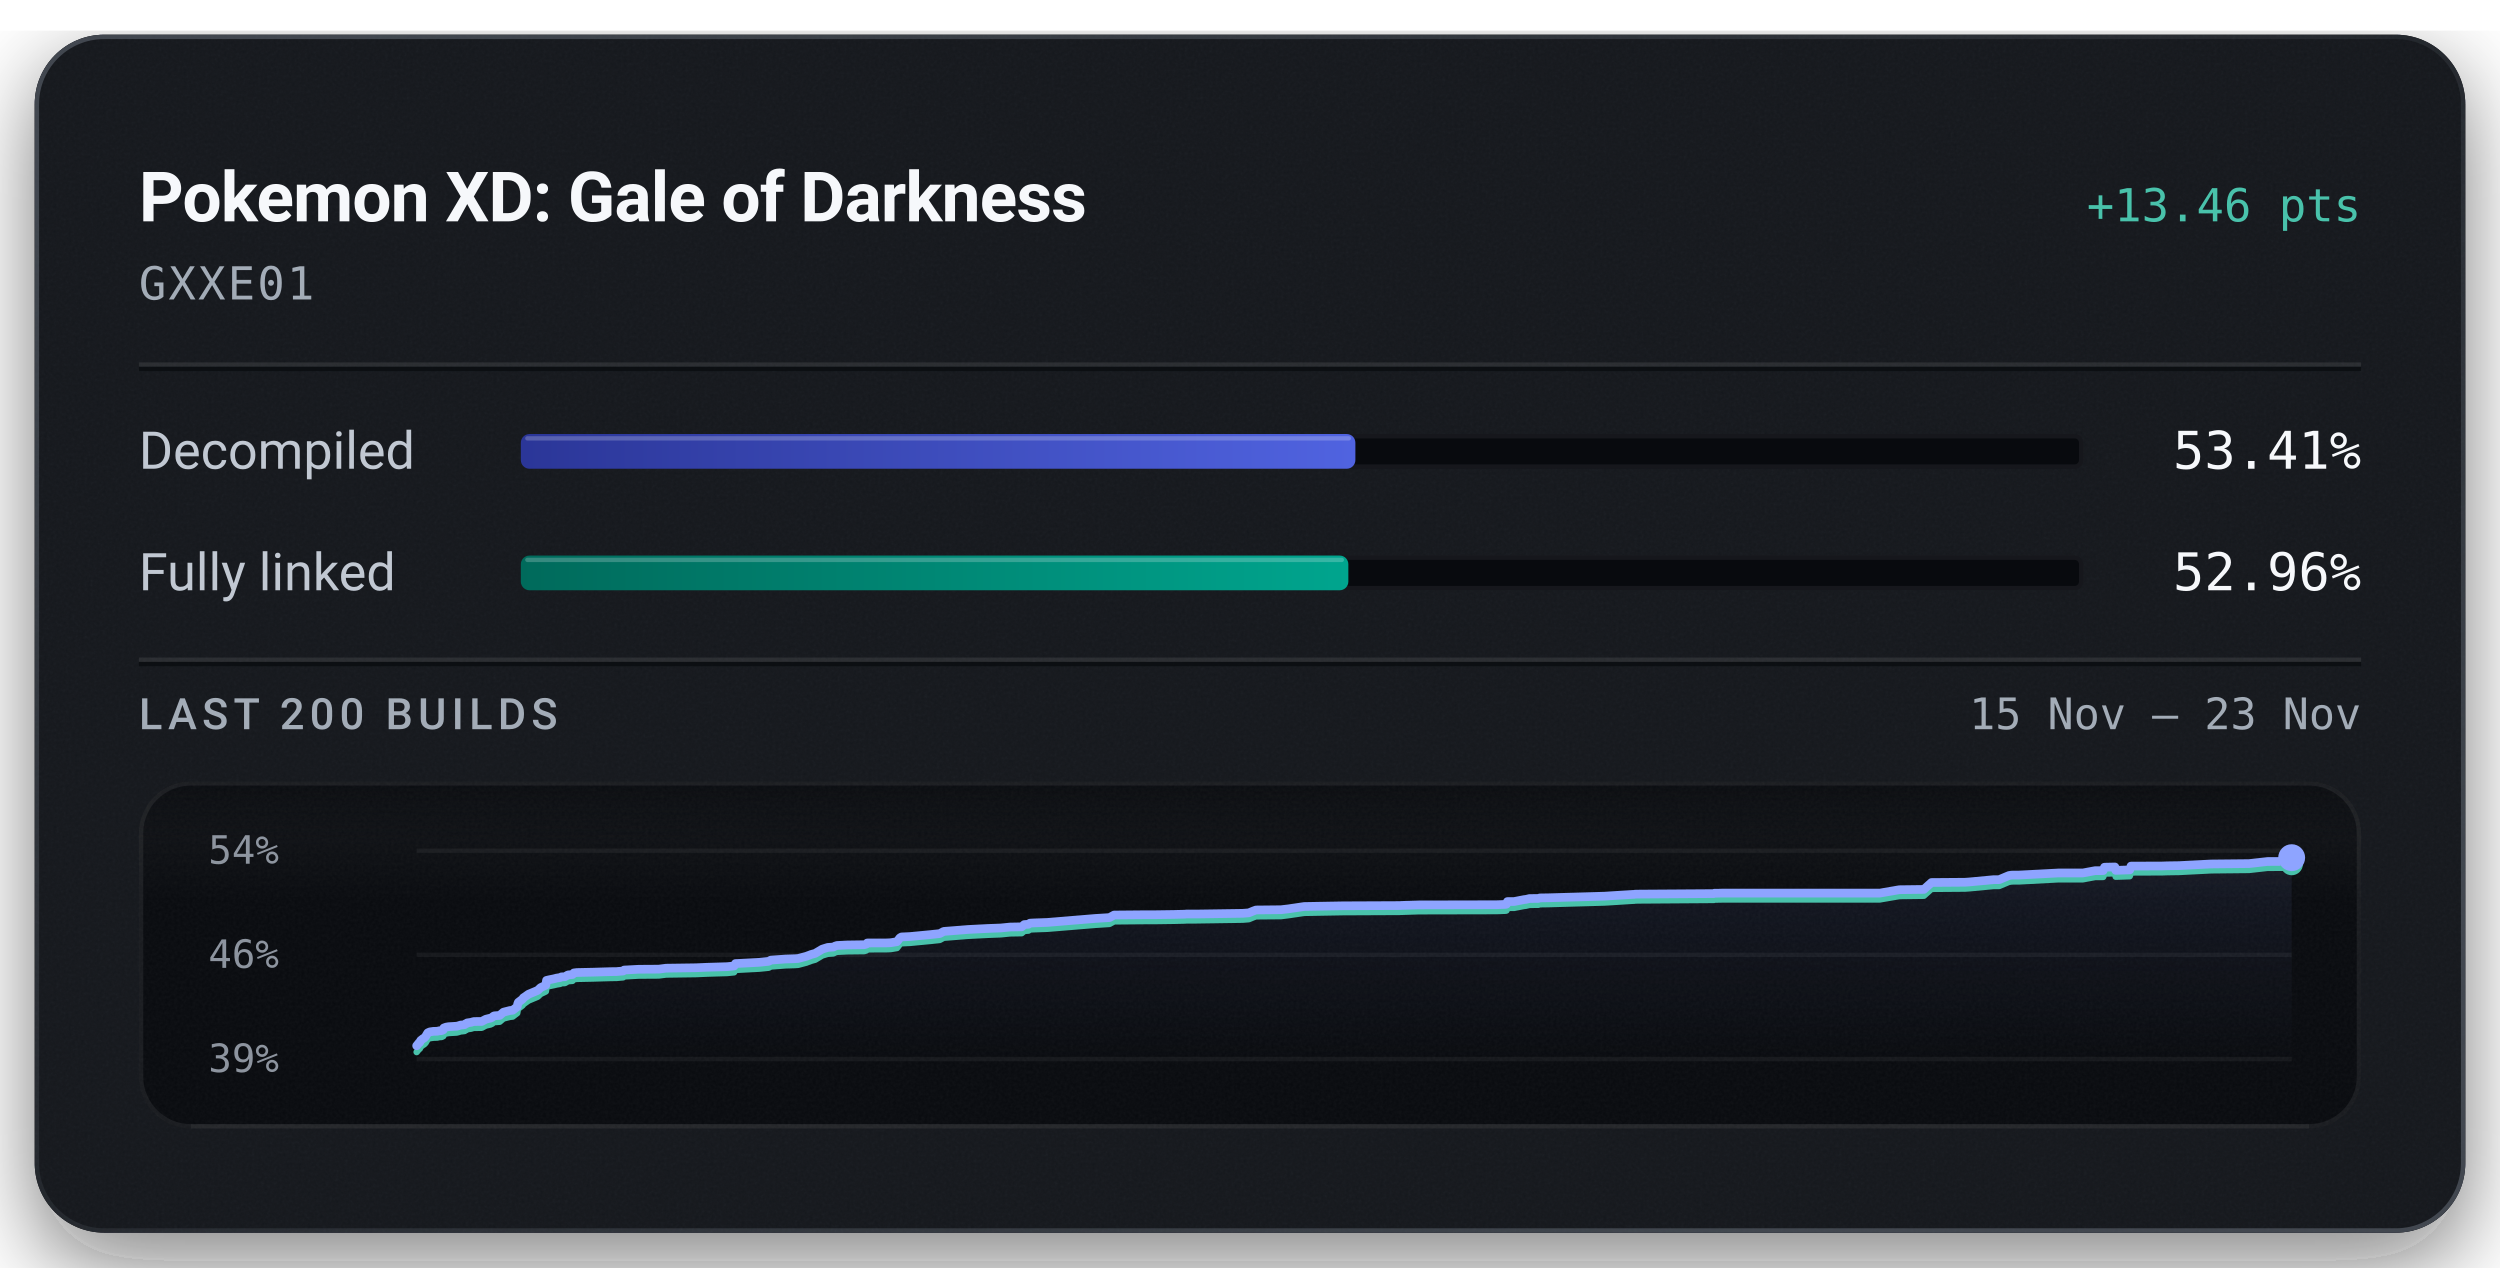
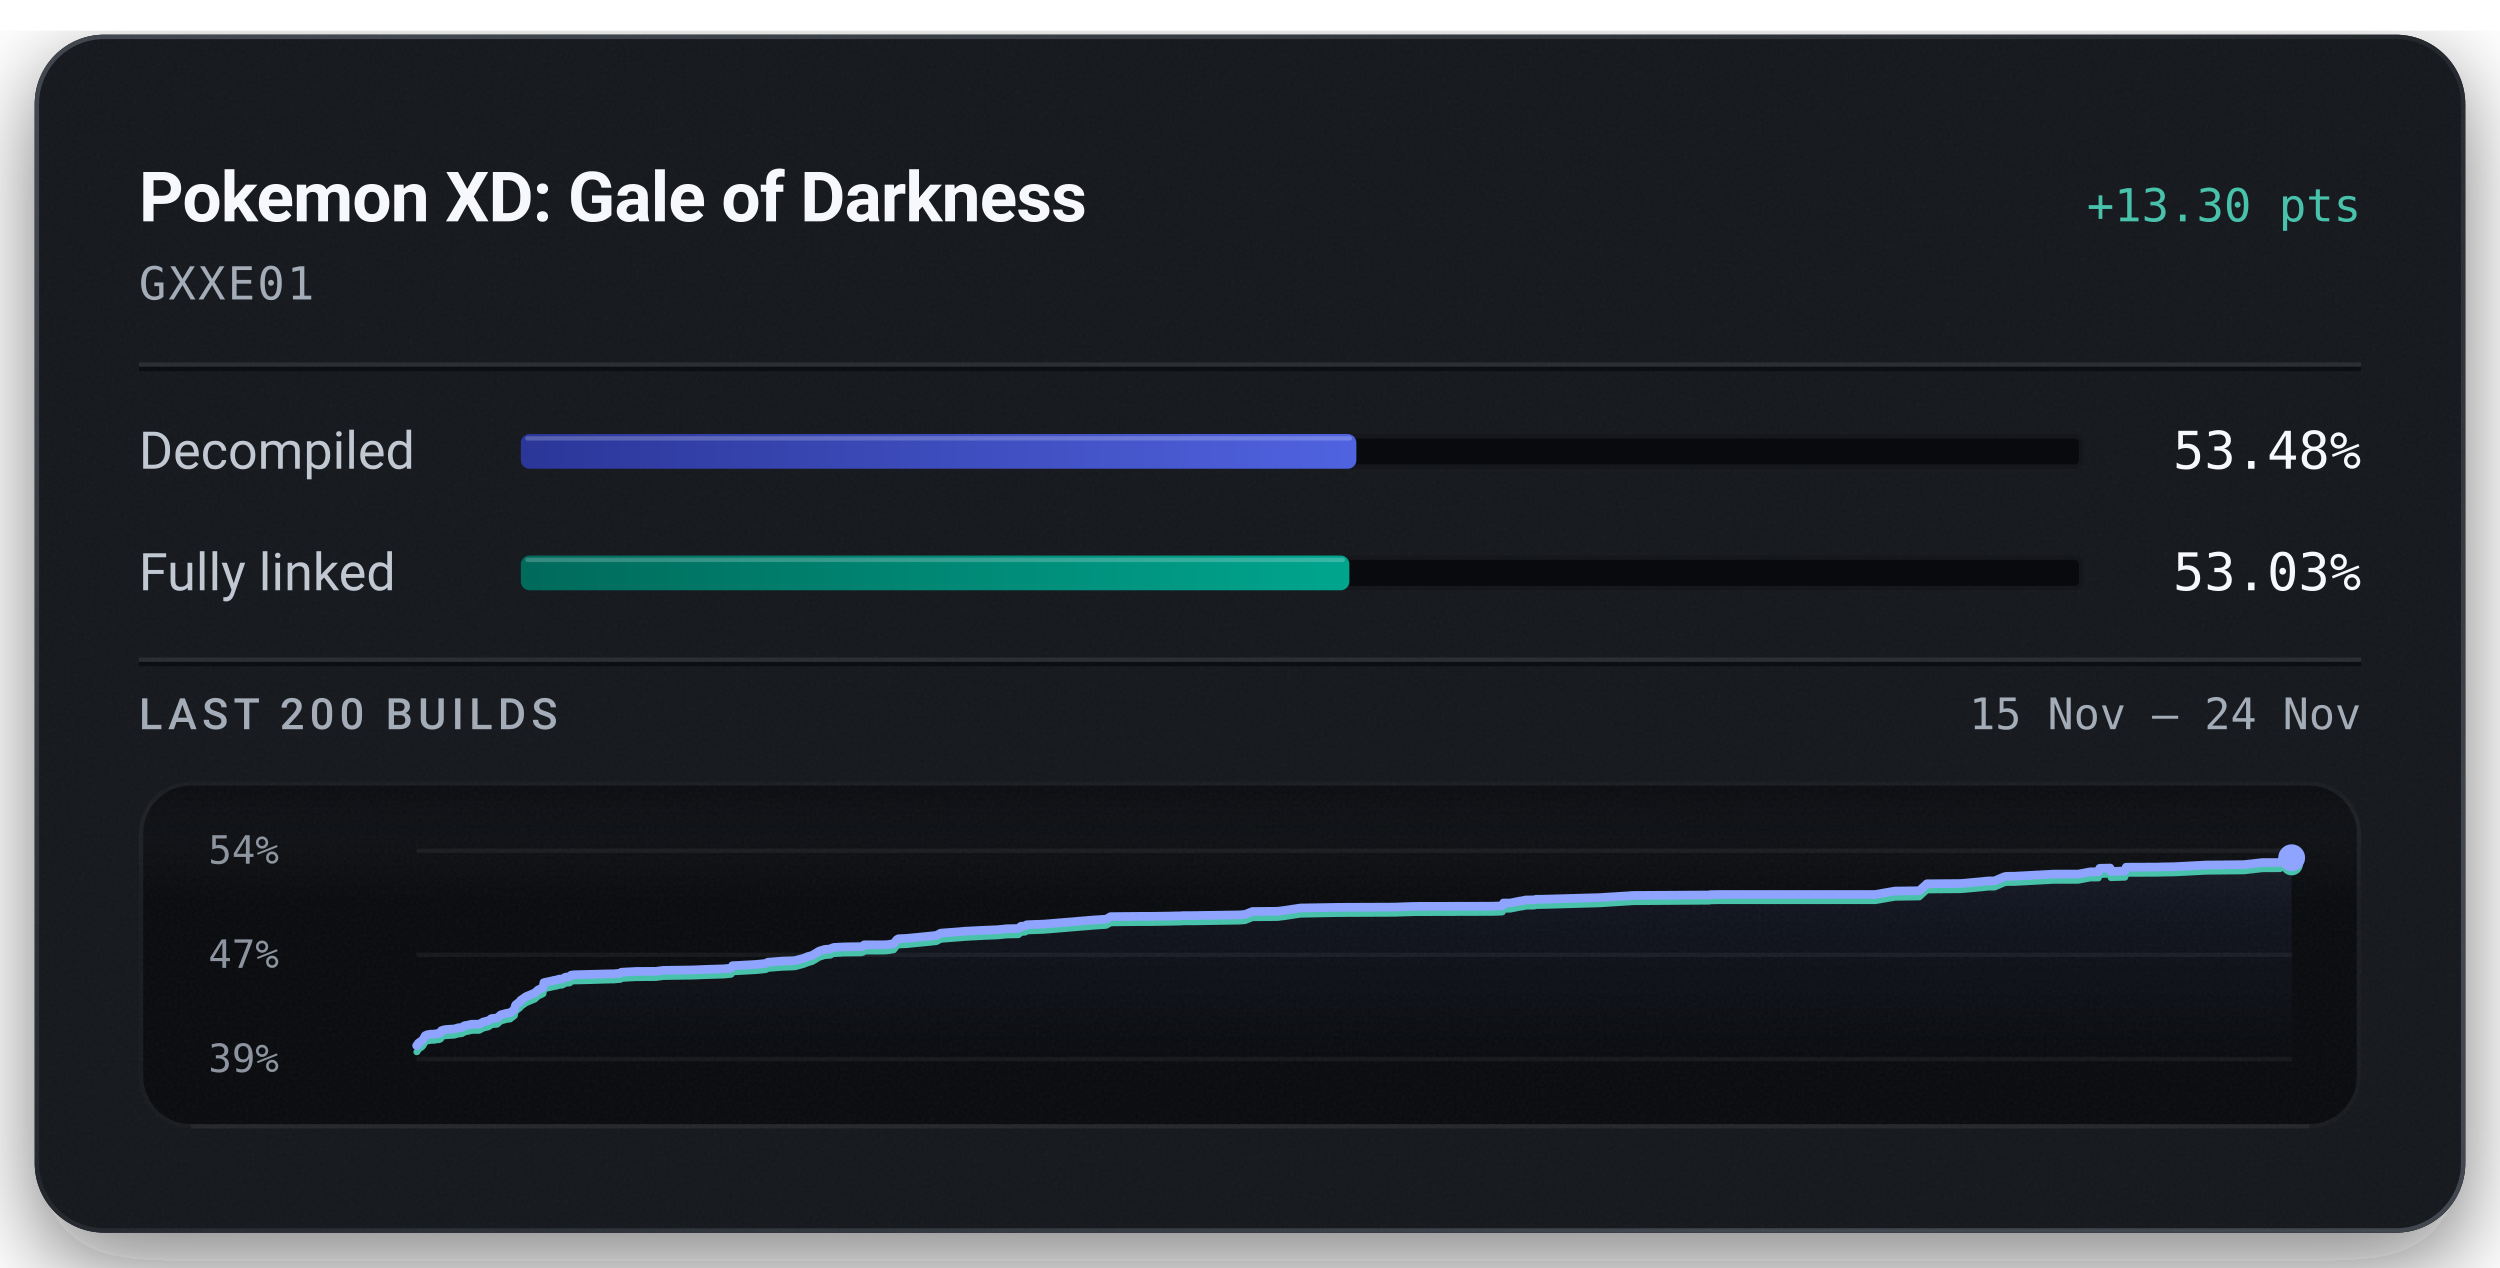
<svg xmlns="http://www.w3.org/2000/svg" width="576" height="292" viewBox="0 0 576 292" role="img" aria-labelledby="title description">
  <defs>
    <linearGradient id="badge-rim" x1="1" y1="1" x2="0" y2="0">
      <stop offset="0.15" stop-color="#6b747f" stop-opacity="0.5" />
      <stop offset="0.51" stop-color="#6b747f" stop-opacity="0.15" />
      <stop offset="0.93" stop-color="#6b747f" stop-opacity="0.5" />
    </linearGradient>
    <linearGradient id="badge-progress" x1="0" y1="0" x2="1" y2="0">
      <stop offset="0" stop-color="#2b3698" />
      <stop offset="1" stop-color="#5063e0" />
    </linearGradient>
    <linearGradient id="badge-linked" x1="0" y1="0" x2="1" y2="0">
      <stop offset="0" stop-color="#006a5b" />
      <stop offset="1" stop-color="#00a58e" />
    </linearGradient>
    <filter id="badge-grain" x="0" y="0" width="100%" height="100%">
      <feTurbulence type="fractalNoise" baseFrequency="1.4" numOctaves="2" stitchTiles="stitch" />
      <feColorMatrix type="saturate" values="0" />
    </filter>
    <filter id="badge-shadow" x="-15%" y="-15%" width="130%" height="150%">
      <feDropShadow dx="0" dy="7" stdDeviation="11" flood-color="#080a0e" flood-opacity="0.55" />
    </filter>
    <clipPath id="badge-card-clip">
      <rect x="8" y="8" width="560" height="276" rx="16" />
    </clipPath>
    <linearGradient id="badge-area" x1="0" y1="0" x2="0" y2="1">
      <stop offset="0" stop-color="#8ea4ff" stop-opacity="0.085" />
      <stop offset="1" stop-color="#8ea4ff" stop-opacity="0" />
    </linearGradient>
    <linearGradient id="badge-well-frost" x1="0" y1="0" x2="0" y2="1">
      <stop offset="0" stop-color="#f6f8fb" stop-opacity="0.045" />
      <stop offset="1" stop-color="#f6f8fb" stop-opacity="0" />
    </linearGradient>
    <linearGradient id="badge-well-shade" x1="0" y1="0" x2="0" y2="1">
      <stop offset="0" stop-color="#080a0e" stop-opacity="0.9" />
      <stop offset="1" stop-color="#080a0e" stop-opacity="0" />
    </linearGradient>
    <clipPath id="badge-well-clip">
      <rect x="32" y="180" width="512" height="80" rx="12" />
    </clipPath>
  </defs>
  <rect x="8" y="8" width="560" height="276" rx="16" fill="#14171c" filter="url(#badge-shadow)" />
  <g clip-path="url(#badge-card-clip)">
    <rect x="8" y="8" width="560" height="276" rx="16" fill="#14171c" />
    <rect x="8" y="8" width="560" height="276" filter="url(#badge-grain)" opacity="0.05" />
  </g>
  <rect x="8.5" y="8.5" width="559" height="275" rx="15.5" fill="none" stroke="url(#badge-rim)" stroke-width="1" />
  <text x="32" y="51" fill="#f6f8fb" font-family="system-ui, -apple-system, 'Segoe UI', Roboto, sans-serif" font-size="16" font-weight="600" text-anchor="start" letter-spacing="-0.2">Pokemon XD: Gale of Darkness</text>
-   <text x="544" y="51" fill="#49c2ab" font-family="ui-monospace, 'SF Mono', 'Cascadia Mono', Menlo, Consolas, monospace" font-size="10.5" font-weight="500" text-anchor="end">+13.46 pts</text>
+   <text x="544" y="51" fill="#49c2ab" font-family="ui-monospace, 'SF Mono', 'Cascadia Mono', Menlo, Consolas, monospace" font-size="10.5" font-weight="500" text-anchor="end">+13.30 pts</text>
  <text x="32" y="69" fill="#a3acb7" font-family="ui-monospace, 'SF Mono', 'Cascadia Mono', Menlo, Consolas, monospace" font-size="10.5" font-weight="400" text-anchor="start" letter-spacing="0.5">GXXE01</text>
  <line x1="32" y1="84" x2="544" y2="84" stroke="#f6f8fb" stroke-opacity="0.09" stroke-width="1" />
  <line x1="32" y1="85" x2="544" y2="85" stroke="#080a0e" stroke-opacity="0.7" stroke-width="1" />
  <text x="32" y="108" fill="#c1c8d2" font-family="system-ui, -apple-system, 'Segoe UI', Roboto, sans-serif" font-size="12" font-weight="400" text-anchor="start">Decompiled</text>
  <rect x="120" y="100" width="360" height="8" rx="2" fill="#080a0e" />
  <rect x="120.5" y="100.5" width="359" height="7" rx="1.5" fill="none" stroke="#f6f8fb" stroke-opacity="0.06" stroke-width="1" />
-   <rect x="120" y="100" width="192.28" height="8" rx="2" fill="url(#badge-progress)" />
-   <rect x="121" y="100.5" width="190.28" height="1" rx="0.5" fill="#f6f8fb" fill-opacity="0.22" />
-   <text x="544" y="108" fill="#f6f8fb" font-family="ui-monospace, 'SF Mono', 'Cascadia Mono', Menlo, Consolas, monospace" font-size="12" font-weight="500" text-anchor="end">53.41%</text>
+   <rect x="120" y="100" width="192.51" height="8" rx="2" fill="url(#badge-progress)" />
+   <rect x="121" y="100.5" width="190.51" height="1" rx="0.5" fill="#f6f8fb" fill-opacity="0.22" />
+   <text x="544" y="108" fill="#f6f8fb" font-family="ui-monospace, 'SF Mono', 'Cascadia Mono', Menlo, Consolas, monospace" font-size="12" font-weight="500" text-anchor="end">53.48%</text>
  <text x="32" y="136" fill="#c1c8d2" font-family="system-ui, -apple-system, 'Segoe UI', Roboto, sans-serif" font-size="12" font-weight="400" text-anchor="start">Fully linked</text>
  <rect x="120" y="128" width="360" height="8" rx="2" fill="#080a0e" />
  <rect x="120.5" y="128.5" width="359" height="7" rx="1.5" fill="none" stroke="#f6f8fb" stroke-opacity="0.06" stroke-width="1" />
-   <rect x="120" y="128" width="190.66" height="8" rx="2" fill="url(#badge-linked)" />
-   <rect x="121" y="128.5" width="188.66" height="1" rx="0.5" fill="#f6f8fb" fill-opacity="0.22" />
-   <text x="544" y="136" fill="#f6f8fb" font-family="ui-monospace, 'SF Mono', 'Cascadia Mono', Menlo, Consolas, monospace" font-size="12" font-weight="500" text-anchor="end">52.96%</text>
+   <rect x="120" y="128" width="190.89" height="8" rx="2" fill="url(#badge-linked)" />
+   <rect x="121" y="128.5" width="188.89" height="1" rx="0.5" fill="#f6f8fb" fill-opacity="0.22" />
+   <text x="544" y="136" fill="#f6f8fb" font-family="ui-monospace, 'SF Mono', 'Cascadia Mono', Menlo, Consolas, monospace" font-size="12" font-weight="500" text-anchor="end">53.03%</text>
  <line x1="32" y1="152" x2="544" y2="152" stroke="#f6f8fb" stroke-opacity="0.09" stroke-width="1" />
  <line x1="32" y1="153" x2="544" y2="153" stroke="#080a0e" stroke-opacity="0.7" stroke-width="1" />
  <text x="32" y="168" fill="#a3acb7" font-family="system-ui, -apple-system, 'Segoe UI', Roboto, sans-serif" font-size="10" font-weight="500" text-anchor="start" letter-spacing="1.2">LAST 200 BUILDS</text>
-   <text x="544" y="168" fill="#a3acb7" font-family="ui-monospace, 'SF Mono', 'Cascadia Mono', Menlo, Consolas, monospace" font-size="10" font-weight="400" text-anchor="end">15 Nov – 23 Nov</text>
+   <text x="544" y="168" fill="#a3acb7" font-family="ui-monospace, 'SF Mono', 'Cascadia Mono', Menlo, Consolas, monospace" font-size="10" font-weight="400" text-anchor="end">15 Nov – 24 Nov</text>
  <g clip-path="url(#badge-well-clip)">
    <rect x="32" y="180" width="512" height="80" rx="12" fill="#080a0e" />
    <rect x="32" y="180" width="512" height="28" fill="url(#badge-well-frost)" />
    <rect x="32" y="180" width="512" height="14" fill="url(#badge-well-shade)" />
    <rect x="32" y="180" width="512" height="80" filter="url(#badge-grain)" opacity="0.05" />
  </g>
  <rect x="32.5" y="180.5" width="511" height="79" rx="11.5" fill="none" stroke="#f6f8fb" stroke-opacity="0.07" stroke-width="1" />
  <line x1="44" y1="259.5" x2="532" y2="259.5" stroke="#f6f8fb" stroke-opacity="0.05" stroke-width="1" />
  <text x="48" y="199" fill="#a3acb7" font-family="ui-monospace, 'SF Mono', 'Cascadia Mono', Menlo, Consolas, monospace" font-size="9" font-weight="400" text-anchor="start" fill-opacity="0.85">54%</text>
-   <text x="48" y="223" fill="#a3acb7" font-family="ui-monospace, 'SF Mono', 'Cascadia Mono', Menlo, Consolas, monospace" font-size="9" font-weight="400" text-anchor="start" fill-opacity="0.85">46%</text>
+   <text x="48" y="223" fill="#a3acb7" font-family="ui-monospace, 'SF Mono', 'Cascadia Mono', Menlo, Consolas, monospace" font-size="9" font-weight="400" text-anchor="start" fill-opacity="0.85">47%</text>
  <text x="48" y="247" fill="#a3acb7" font-family="ui-monospace, 'SF Mono', 'Cascadia Mono', Menlo, Consolas, monospace" font-size="9" font-weight="400" text-anchor="start" fill-opacity="0.85">39%</text>
  <line x1="96" y1="196.00" x2="528" y2="196.00" stroke="#f6f8fb" stroke-opacity="0.055" stroke-width="1" />
  <line x1="96" y1="220.00" x2="528" y2="220.00" stroke="#f6f8fb" stroke-opacity="0.055" stroke-width="1" />
  <line x1="96" y1="244.00" x2="528" y2="244.00" stroke="#f6f8fb" stroke-opacity="0.055" stroke-width="1" />
-   <path d="M96.00,240.94 L96.57,240.23 L96.70,240.19 L96.93,239.72 L97.28,239.45 L97.41,239.33 L97.70,239.18 L98.04,238.84 L98.29,238.41 L98.56,237.96 L99.02,237.75 L99.82,237.63 L100.74,237.60 L101.28,237.48 L101.75,237.46 L102.13,237.28 L102.26,236.84 L102.78,236.65 L103.37,236.55 L105.24,236.44 L105.59,236.35 L106.16,236.17 L106.46,236.15 L107.05,236.08 L107.28,235.87 L107.44,235.86 L107.63,235.68 L108.57,235.54 L108.88,235.44 L109.22,235.36 L110.99,235.34 L111.95,234.83 L113.02,234.57 L113.42,234.39 L113.68,234.13 L113.86,234.06 L113.96,234.04 L115.13,233.95 L115.99,233.21 L116.52,233.07 L117.46,232.83 L118.12,232.76 L119.16,231.97 L119.27,231.34 L119.41,230.95 L120.41,230.18 L120.59,229.89 L120.84,229.73 L121.78,229.07 L123.88,228.19 L124.57,227.54 L125.51,227.10 L125.76,226.97 L125.92,225.88 L126.43,225.76 L127.66,225.51 L128.22,225.36 L129.09,225.22 L129.36,225.07 L130.15,225.04 L130.87,224.62 L131.07,224.60 L131.90,224.53 L132.22,224.16 L132.93,224.07 L136.63,223.99 L140.62,223.87 L142.09,223.85 L142.38,223.82 L143.58,223.72 L143.79,223.50 L147.16,223.32 L151.78,223.29 L153.48,223.07 L160.34,222.97 L162.90,222.86 L167.54,222.72 L169.13,222.56 L169.46,222.00 L170.22,221.97 L174.94,221.72 L177.12,221.49 L177.60,221.21 L180.97,220.96 L183.13,220.89 L183.94,220.83 L184.09,220.78 L185.83,220.32 L186.11,220.20 L186.60,220.03 L186.79,219.94 L187.81,219.66 L189.46,218.68 L190.71,218.29 L192.04,218.19 L192.22,218.09 L192.37,217.99 L192.57,217.93 L192.84,217.84 L195.22,217.72 L199.14,217.66 L199.63,217.51 L199.82,217.26 L204.11,217.25 L204.96,217.22 L205.35,217.18 L206.66,216.97 L207.35,216.07 L207.72,215.87 L209.65,215.78 L214.38,215.33 L216.52,215.10 L217.44,214.60 L223.10,214.15 L227.58,213.92 L229.95,213.83 L230.54,213.81 L232.72,213.59 L235.40,213.54 L236.00,213.02 L236.97,212.95 L237.32,212.69 L238.22,212.64 L241.32,212.53 L252.39,211.61 L255.63,211.41 L256.70,210.82 L263.10,210.76 L266.29,210.75 L270.48,210.69 L271.64,210.66 L272.15,210.65 L272.98,210.63 L273.33,210.59 L275.71,210.59 L286.35,210.43 L287.72,210.32 L288.67,209.93 L289.38,209.66 L295.15,209.60 L296.78,209.41 L300.49,208.86 L309.34,208.70 L322.51,208.64 L322.92,208.61 L326.88,208.49 L344.79,208.45 L346.94,208.37 L347.09,208.32 L347.31,207.72 L348.87,207.71 L351.13,207.27 L351.58,207.22 L352.42,207.02 L353.04,207.02 L353.44,207.01 L354.39,207.01 L354.80,206.88 L356.78,206.85 L369.67,206.48 L371.49,206.36 L376.20,206.07 L376.47,206.07 L376.70,206.02 L377.78,206.00 L394.88,205.88 L395.00,205.80 L395.68,205.80 L396.72,205.77 L433.11,205.77 L437.62,204.99 L443.26,204.92 L445.02,203.33 L452.76,203.27 L453.75,203.20 L459.26,202.68 L460.61,202.67 L462.84,201.73 L463.39,201.64 L463.74,201.62 L465.25,201.61 L474.31,201.13 L479.89,201.13 L482.74,200.60 L483.03,200.60 L484.57,200.59 L484.87,199.81 L485.11,199.80 L487.27,199.75 L487.47,200.53 L490.69,200.42 L490.98,199.55 L498.21,199.52 L499.30,199.48 L502.04,199.44 L509.46,199.06 L518.19,198.97 L522.45,198.49 L526.46,198.48 L528.00,197.61 L528.00,244.00 L96.00,244.00 Z" fill="url(#badge-area)" />
-   <path d="M96.00,242.39 L96.57,241.68 L96.70,241.64 L96.93,241.17 L97.28,240.90 L97.41,240.78 L97.70,240.63 L98.04,240.29 L98.29,239.86 L98.56,239.41 L99.02,239.20 L99.82,239.08 L100.74,239.05 L101.28,238.93 L101.75,238.91 L102.13,238.73 L102.26,238.29 L102.78,238.11 L103.37,238.00 L105.24,237.89 L105.59,237.80 L106.16,237.62 L106.46,237.60 L107.05,237.53 L107.28,237.32 L107.44,237.31 L107.63,237.13 L108.57,236.99 L108.88,236.89 L109.22,236.81 L110.99,236.79 L111.95,236.28 L113.02,236.03 L113.42,235.84 L113.68,235.58 L113.86,235.51 L113.96,235.49 L115.13,235.40 L115.99,234.66 L116.52,234.52 L117.46,234.28 L118.12,234.21 L119.16,233.42 L119.27,232.79 L119.41,232.40 L120.41,231.63 L120.59,231.34 L120.84,231.18 L121.78,230.52 L123.88,229.64 L124.57,228.99 L125.51,228.55 L125.76,228.42 L125.92,227.33 L126.43,227.21 L127.66,226.96 L128.22,226.82 L129.09,226.67 L129.36,226.52 L130.15,226.49 L130.87,226.07 L131.07,226.05 L131.90,225.98 L132.22,225.61 L132.93,225.52 L136.63,225.44 L140.62,225.32 L142.09,225.30 L142.38,225.27 L143.58,225.17 L143.79,224.95 L147.16,224.77 L151.78,224.74 L153.48,224.52 L160.34,224.42 L162.90,224.31 L167.54,224.17 L169.13,224.01 L169.46,223.45 L170.22,223.42 L174.94,223.17 L177.12,222.95 L177.60,222.67 L180.97,222.41 L183.13,222.34 L183.94,222.28 L184.09,222.23 L185.83,221.77 L186.11,221.65 L186.60,221.49 L186.79,221.39 L187.81,221.11 L189.46,220.13 L190.71,219.75 L192.04,219.65 L192.22,219.54 L192.37,219.44 L192.57,219.39 L192.84,219.29 L195.22,219.17 L199.14,219.12 L199.63,218.96 L199.82,218.71 L204.11,218.70 L204.96,218.67 L205.35,218.63 L206.66,218.42 L207.35,217.52 L207.72,217.32 L209.65,217.23 L214.38,216.78 L216.52,216.55 L217.44,216.05 L223.10,215.60 L227.58,215.37 L229.95,215.28 L230.54,215.26 L232.72,215.04 L235.40,214.99 L236.00,214.48 L236.97,214.40 L237.32,214.14 L238.22,214.09 L241.32,213.98 L252.39,213.07 L255.63,212.86 L256.70,212.27 L263.10,212.21 L266.29,212.20 L270.48,212.14 L271.64,212.11 L272.15,212.10 L272.98,212.08 L273.33,212.05 L275.71,212.04 L286.35,211.88 L287.72,211.77 L288.67,211.38 L289.38,211.11 L295.15,211.06 L296.78,210.86 L300.49,210.31 L309.34,210.15 L322.51,210.09 L322.92,210.07 L326.88,209.94 L344.79,209.90 L346.94,209.82 L347.09,209.77 L347.31,209.17 L348.87,209.16 L351.13,208.72 L351.58,208.67 L352.42,208.47 L353.04,208.47 L353.44,208.46 L354.39,208.46 L354.80,208.33 L356.78,208.30 L369.67,207.93 L371.49,207.82 L376.20,207.52 L376.47,207.52 L376.70,207.47 L377.78,207.45 L394.88,207.33 L395.00,207.26 L395.68,207.25 L396.72,207.23 L433.11,207.22 L437.62,206.44 L443.26,206.37 L445.02,204.78 L452.76,204.72 L453.75,204.65 L459.26,204.13 L460.61,204.12 L462.84,203.18 L463.39,203.09 L463.74,203.07 L465.25,203.06 L474.31,202.58 L479.89,202.58 L482.74,202.05 L483.03,202.05 L484.57,202.04 L484.87,201.26 L485.11,201.25 L487.27,201.20 L487.47,201.98 L490.69,201.87 L490.98,201.00 L498.21,200.97 L499.30,200.93 L502.04,200.89 L509.46,200.51 L518.19,200.42 L522.45,199.94 L526.46,199.93 L528.00,199.06" fill="none" stroke="#49c2ab" stroke-width="1.5" stroke-linejoin="round" stroke-linecap="round" />
-   <path d="M96.00,240.94 L96.57,240.23 L96.70,240.19 L96.93,239.72 L97.28,239.45 L97.41,239.33 L97.70,239.18 L98.04,238.84 L98.29,238.41 L98.56,237.96 L99.02,237.75 L99.82,237.63 L100.74,237.60 L101.28,237.48 L101.75,237.46 L102.13,237.28 L102.26,236.84 L102.78,236.65 L103.37,236.55 L105.24,236.44 L105.59,236.35 L106.16,236.17 L106.46,236.15 L107.05,236.08 L107.28,235.87 L107.44,235.86 L107.63,235.68 L108.57,235.54 L108.88,235.44 L109.22,235.36 L110.99,235.34 L111.95,234.83 L113.02,234.57 L113.42,234.39 L113.68,234.13 L113.86,234.06 L113.96,234.04 L115.13,233.95 L115.99,233.21 L116.52,233.07 L117.46,232.83 L118.12,232.76 L119.16,231.97 L119.27,231.34 L119.41,230.95 L120.41,230.18 L120.59,229.89 L120.84,229.73 L121.78,229.07 L123.88,228.19 L124.57,227.54 L125.51,227.10 L125.76,226.97 L125.92,225.88 L126.43,225.76 L127.66,225.51 L128.22,225.36 L129.09,225.22 L129.36,225.07 L130.15,225.04 L130.87,224.62 L131.07,224.60 L131.90,224.53 L132.22,224.16 L132.93,224.07 L136.63,223.99 L140.62,223.87 L142.09,223.85 L142.38,223.82 L143.58,223.72 L143.79,223.50 L147.16,223.32 L151.78,223.29 L153.48,223.07 L160.34,222.97 L162.90,222.86 L167.54,222.72 L169.13,222.56 L169.46,222.00 L170.22,221.97 L174.94,221.72 L177.12,221.49 L177.60,221.21 L180.97,220.96 L183.13,220.89 L183.94,220.83 L184.09,220.78 L185.83,220.32 L186.11,220.20 L186.60,220.03 L186.79,219.94 L187.81,219.66 L189.46,218.68 L190.71,218.29 L192.04,218.19 L192.22,218.09 L192.37,217.99 L192.57,217.93 L192.84,217.84 L195.22,217.72 L199.14,217.66 L199.63,217.51 L199.82,217.26 L204.11,217.25 L204.96,217.22 L205.35,217.18 L206.66,216.97 L207.35,216.07 L207.72,215.87 L209.65,215.78 L214.38,215.33 L216.52,215.10 L217.44,214.60 L223.10,214.15 L227.58,213.92 L229.95,213.83 L230.54,213.81 L232.72,213.59 L235.40,213.54 L236.00,213.02 L236.97,212.95 L237.32,212.69 L238.22,212.64 L241.32,212.53 L252.39,211.61 L255.63,211.41 L256.70,210.82 L263.10,210.76 L266.29,210.75 L270.48,210.69 L271.64,210.66 L272.15,210.65 L272.98,210.63 L273.33,210.59 L275.71,210.59 L286.35,210.43 L287.72,210.32 L288.67,209.93 L289.38,209.66 L295.15,209.60 L296.78,209.41 L300.49,208.86 L309.34,208.70 L322.51,208.64 L322.92,208.61 L326.88,208.49 L344.79,208.45 L346.94,208.37 L347.09,208.32 L347.31,207.72 L348.87,207.71 L351.13,207.27 L351.58,207.22 L352.42,207.02 L353.04,207.02 L353.44,207.01 L354.39,207.01 L354.80,206.88 L356.78,206.85 L369.67,206.48 L371.49,206.36 L376.20,206.07 L376.47,206.07 L376.70,206.02 L377.78,206.00 L394.88,205.88 L395.00,205.80 L395.68,205.80 L396.72,205.77 L433.11,205.77 L437.62,204.99 L443.26,204.92 L445.02,203.33 L452.76,203.27 L453.75,203.20 L459.26,202.68 L460.61,202.67 L462.84,201.73 L463.39,201.64 L463.74,201.62 L465.25,201.61 L474.31,201.13 L479.89,201.13 L482.74,200.60 L483.03,200.60 L484.57,200.59 L484.87,199.81 L485.11,199.80 L487.27,199.75 L487.47,200.53 L490.69,200.42 L490.98,199.55 L498.21,199.52 L499.30,199.48 L502.04,199.44 L509.46,199.06 L518.19,198.97 L522.45,198.49 L526.46,198.48 L528.00,197.61" fill="none" stroke="#8ea4ff" stroke-width="2" stroke-linejoin="round" stroke-linecap="round" />
-   <circle cx="528.00" cy="199.06" r="2.6" fill="#49c2ab" />
-   <circle cx="528.00" cy="197.61" r="3.1" fill="#8ea4ff" />
+   <path d="M96.00,240.91 L96.13,240.86 L96.36,240.39 L96.71,240.11 L96.84,240.00 L97.13,239.84 L97.47,239.50 L97.72,239.06 L97.98,238.61 L98.45,238.40 L99.25,238.27 L100.17,238.25 L100.70,238.12 L101.17,238.11 L101.56,237.92 L101.68,237.48 L102.20,237.29 L102.79,237.19 L104.66,237.07 L105.01,236.98 L105.58,236.80 L105.88,236.78 L106.47,236.71 L106.70,236.50 L106.86,236.49 L107.05,236.31 L107.99,236.16 L108.29,236.06 L108.63,235.99 L110.40,235.96 L111.36,235.45 L112.43,235.19 L112.83,235.00 L113.09,234.74 L113.27,234.67 L113.37,234.65 L114.54,234.56 L115.40,233.81 L115.92,233.67 L116.86,233.43 L117.52,233.36 L118.56,232.56 L118.67,231.92 L118.81,231.53 L119.81,230.75 L119.99,230.45 L120.24,230.29 L121.18,229.63 L123.28,228.74 L123.96,228.09 L124.90,227.64 L125.15,227.50 L125.31,226.40 L125.82,226.28 L127.05,226.03 L127.61,225.88 L128.48,225.73 L128.75,225.59 L129.54,225.56 L130.26,225.14 L130.46,225.11 L131.28,225.04 L131.60,224.67 L132.31,224.58 L136.01,224.49 L139.99,224.38 L141.46,224.36 L141.75,224.33 L142.94,224.22 L143.16,224.00 L146.52,223.82 L151.14,223.79 L152.84,223.57 L159.68,223.47 L162.24,223.36 L166.87,223.21 L168.47,223.05 L168.79,222.48 L169.55,222.46 L174.26,222.20 L176.44,221.97 L176.92,221.69 L180.29,221.43 L182.44,221.36 L183.26,221.31 L183.40,221.25 L185.14,220.79 L185.42,220.67 L185.91,220.50 L186.10,220.40 L187.12,220.12 L188.76,219.13 L190.02,218.74 L191.35,218.64 L191.52,218.53 L191.67,218.43 L191.87,218.38 L192.14,218.28 L194.51,218.16 L198.43,218.10 L198.92,217.95 L199.11,217.69 L203.39,217.68 L204.25,217.66 L204.63,217.62 L205.94,217.40 L206.63,216.50 L207.00,216.29 L208.93,216.20 L213.65,215.74 L215.79,215.51 L216.71,215.00 L222.36,214.55 L226.84,214.32 L229.20,214.23 L229.79,214.21 L231.96,213.98 L234.64,213.93 L235.24,213.41 L236.21,213.34 L236.56,213.07 L237.46,213.02 L240.56,212.91 L251.61,211.99 L254.85,211.78 L255.91,211.19 L262.31,211.13 L265.50,211.12 L269.67,211.06 L270.83,211.02 L271.34,211.02 L272.17,211.00 L272.52,210.96 L274.90,210.95 L285.53,210.79 L286.89,210.68 L287.84,210.29 L288.55,210.01 L294.31,209.96 L295.94,209.76 L299.64,209.20 L308.48,209.05 L321.63,208.99 L322.05,208.96 L326.00,208.83 L343.88,208.79 L346.03,208.71 L346.18,208.66 L346.41,208.05 L347.96,208.05 L350.21,207.60 L350.66,207.55 L351.50,207.35 L352.12,207.34 L352.53,207.34 L353.47,207.33 L353.88,207.20 L355.86,207.17 L368.73,206.80 L370.55,206.68 L375.25,206.39 L375.52,206.38 L375.76,206.33 L376.83,206.31 L393.90,206.20 L394.03,206.12 L394.71,206.11 L395.74,206.09 L432.08,206.08 L436.58,205.30 L442.22,205.22 L443.97,203.62 L451.71,203.56 L452.69,203.48 L458.19,202.96 L459.55,202.95 L461.78,202.00 L462.32,201.91 L462.67,201.89 L464.18,201.88 L473.23,201.39 L478.80,201.39 L481.65,200.86 L481.94,200.86 L483.48,200.85 L483.77,200.06 L484.01,200.05 L486.17,200.00 L486.37,200.78 L489.59,200.68 L489.88,199.80 L497.09,199.77 L498.19,199.73 L500.92,199.69 L508.33,199.30 L517.05,199.21 L521.30,198.73 L525.31,198.72 L526.85,197.84 L528.00,197.63 L528.00,244.00 L96.00,244.00 Z" fill="url(#badge-area)" />
+   <path d="M96.00,242.37 L96.13,242.33 L96.36,241.85 L96.71,241.58 L96.84,241.46 L97.13,241.31 L97.47,240.97 L97.72,240.53 L97.98,240.08 L98.45,239.87 L99.25,239.74 L100.17,239.71 L100.70,239.59 L101.17,239.58 L101.56,239.39 L101.68,238.95 L102.20,238.76 L102.79,238.66 L104.66,238.54 L105.01,238.45 L105.58,238.27 L105.88,238.25 L106.47,238.18 L106.70,237.96 L106.86,237.96 L107.05,237.78 L107.99,237.63 L108.29,237.53 L108.63,237.45 L110.40,237.43 L111.36,236.91 L112.43,236.66 L112.83,236.47 L113.09,236.21 L113.27,236.14 L113.37,236.11 L114.54,236.02 L115.40,235.28 L115.92,235.13 L116.86,234.89 L117.52,234.82 L118.56,234.02 L118.67,233.39 L118.81,233.00 L119.81,232.22 L119.99,231.92 L120.24,231.76 L121.18,231.09 L123.28,230.20 L123.96,229.55 L124.90,229.11 L125.15,228.97 L125.31,227.87 L125.82,227.75 L127.05,227.49 L127.61,227.35 L128.48,227.20 L128.75,227.05 L129.54,227.02 L130.26,226.60 L130.46,226.57 L131.28,226.50 L131.60,226.13 L132.31,226.05 L136.01,225.96 L139.99,225.84 L141.46,225.82 L141.75,225.79 L142.94,225.69 L143.16,225.47 L146.52,225.29 L151.14,225.26 L152.84,225.03 L159.68,224.93 L162.24,224.82 L166.87,224.68 L168.47,224.51 L168.79,223.95 L169.55,223.92 L174.26,223.66 L176.44,223.44 L176.92,223.16 L180.29,222.90 L182.44,222.83 L183.26,222.77 L183.40,222.72 L185.14,222.26 L185.42,222.13 L185.91,221.96 L186.10,221.87 L187.12,221.58 L188.76,220.60 L190.02,220.21 L191.35,220.11 L191.52,220.00 L191.67,219.90 L191.87,219.84 L192.14,219.75 L194.51,219.62 L198.43,219.57 L198.92,219.41 L199.11,219.16 L203.39,219.15 L204.25,219.12 L204.63,219.08 L205.94,218.86 L206.63,217.96 L207.00,217.76 L208.93,217.67 L213.65,217.21 L215.79,216.98 L216.71,216.47 L222.36,216.02 L226.84,215.78 L229.20,215.69 L229.79,215.67 L231.96,215.45 L234.64,215.40 L235.24,214.88 L236.21,214.80 L236.56,214.54 L237.46,214.49 L240.56,214.38 L251.61,213.46 L254.85,213.24 L255.91,212.66 L262.31,212.59 L265.50,212.58 L269.67,212.52 L270.83,212.49 L271.34,212.48 L272.17,212.46 L272.52,212.42 L274.90,212.42 L285.53,212.26 L286.89,212.15 L287.84,211.76 L288.55,211.48 L294.31,211.43 L295.94,211.23 L299.64,210.67 L308.48,210.51 L321.63,210.45 L322.05,210.42 L326.00,210.30 L343.88,210.25 L346.03,210.18 L346.18,210.13 L346.41,209.52 L347.96,209.51 L350.21,209.06 L350.66,209.01 L351.50,208.82 L352.12,208.81 L352.53,208.80 L353.47,208.80 L353.88,208.67 L355.86,208.64 L368.73,208.27 L370.55,208.15 L375.25,207.85 L375.52,207.85 L375.76,207.80 L376.83,207.78 L393.90,207.66 L394.03,207.58 L394.71,207.58 L395.74,207.55 L432.08,207.55 L436.58,206.77 L442.22,206.69 L443.97,205.08 L451.71,205.02 L452.69,204.95 L458.19,204.43 L459.55,204.42 L461.78,203.47 L462.32,203.37 L462.67,203.35 L464.18,203.35 L473.23,202.86 L478.80,202.86 L481.65,202.32 L481.94,202.32 L483.48,202.32 L483.77,201.53 L484.01,201.52 L486.17,201.46 L486.37,202.25 L489.59,202.15 L489.88,201.26 L497.09,201.23 L498.19,201.19 L500.92,201.15 L508.33,200.77 L517.05,200.68 L521.30,200.19 L525.31,200.18 L526.85,199.30 L528.00,199.09" fill="none" stroke="#49c2ab" stroke-width="1.5" stroke-linejoin="round" stroke-linecap="round" />
+   <path d="M96.00,240.91 L96.13,240.86 L96.36,240.39 L96.71,240.11 L96.84,240.00 L97.13,239.84 L97.47,239.50 L97.72,239.06 L97.98,238.61 L98.45,238.40 L99.25,238.27 L100.17,238.25 L100.70,238.12 L101.17,238.11 L101.56,237.92 L101.68,237.48 L102.20,237.29 L102.79,237.19 L104.66,237.07 L105.01,236.98 L105.58,236.80 L105.88,236.78 L106.47,236.71 L106.70,236.50 L106.86,236.49 L107.05,236.31 L107.99,236.16 L108.29,236.06 L108.63,235.99 L110.40,235.96 L111.36,235.45 L112.43,235.19 L112.83,235.00 L113.09,234.74 L113.27,234.67 L113.37,234.65 L114.54,234.56 L115.40,233.81 L115.92,233.67 L116.86,233.43 L117.52,233.36 L118.56,232.56 L118.67,231.92 L118.81,231.53 L119.81,230.75 L119.99,230.45 L120.24,230.29 L121.18,229.63 L123.28,228.74 L123.96,228.09 L124.90,227.64 L125.15,227.50 L125.31,226.40 L125.82,226.28 L127.05,226.03 L127.61,225.88 L128.48,225.73 L128.75,225.59 L129.54,225.56 L130.26,225.14 L130.46,225.11 L131.28,225.04 L131.60,224.67 L132.31,224.58 L136.01,224.49 L139.99,224.38 L141.46,224.36 L141.75,224.33 L142.94,224.22 L143.16,224.00 L146.52,223.82 L151.14,223.79 L152.84,223.57 L159.68,223.47 L162.24,223.36 L166.87,223.21 L168.47,223.05 L168.79,222.48 L169.55,222.46 L174.26,222.20 L176.44,221.97 L176.92,221.69 L180.29,221.43 L182.44,221.36 L183.26,221.31 L183.40,221.25 L185.14,220.79 L185.42,220.67 L185.91,220.50 L186.10,220.40 L187.12,220.12 L188.76,219.13 L190.02,218.74 L191.35,218.64 L191.52,218.53 L191.67,218.43 L191.87,218.38 L192.14,218.28 L194.51,218.16 L198.43,218.10 L198.92,217.95 L199.11,217.69 L203.39,217.68 L204.25,217.66 L204.63,217.62 L205.94,217.40 L206.63,216.50 L207.00,216.29 L208.93,216.20 L213.65,215.74 L215.79,215.51 L216.71,215.00 L222.36,214.55 L226.84,214.32 L229.20,214.23 L229.79,214.21 L231.96,213.98 L234.64,213.93 L235.24,213.41 L236.21,213.34 L236.56,213.07 L237.46,213.02 L240.56,212.91 L251.61,211.99 L254.85,211.78 L255.91,211.19 L262.31,211.13 L265.50,211.12 L269.67,211.06 L270.83,211.02 L271.34,211.02 L272.17,211.00 L272.52,210.96 L274.90,210.95 L285.53,210.79 L286.89,210.68 L287.84,210.29 L288.55,210.01 L294.31,209.96 L295.94,209.76 L299.64,209.20 L308.48,209.05 L321.63,208.99 L322.05,208.96 L326.00,208.83 L343.88,208.79 L346.03,208.71 L346.18,208.66 L346.41,208.05 L347.96,208.05 L350.21,207.60 L350.66,207.55 L351.50,207.35 L352.12,207.34 L352.53,207.34 L353.47,207.33 L353.88,207.20 L355.86,207.17 L368.73,206.80 L370.55,206.68 L375.25,206.39 L375.52,206.38 L375.76,206.33 L376.83,206.31 L393.90,206.20 L394.03,206.12 L394.71,206.11 L395.74,206.09 L432.08,206.08 L436.58,205.30 L442.22,205.22 L443.97,203.62 L451.71,203.56 L452.69,203.48 L458.19,202.96 L459.55,202.95 L461.78,202.00 L462.32,201.91 L462.67,201.89 L464.18,201.88 L473.23,201.39 L478.80,201.39 L481.65,200.86 L481.94,200.86 L483.48,200.85 L483.77,200.06 L484.01,200.05 L486.17,200.00 L486.37,200.78 L489.59,200.68 L489.88,199.80 L497.09,199.77 L498.19,199.73 L500.92,199.69 L508.33,199.30 L517.05,199.21 L521.30,198.73 L525.31,198.72 L526.85,197.84 L528.00,197.63" fill="none" stroke="#8ea4ff" stroke-width="2" stroke-linejoin="round" stroke-linecap="round" />
+   <circle cx="528.00" cy="199.09" r="2.6" fill="#49c2ab" />
+   <circle cx="528.00" cy="197.63" r="3.1" fill="#8ea4ff" />
</svg>
